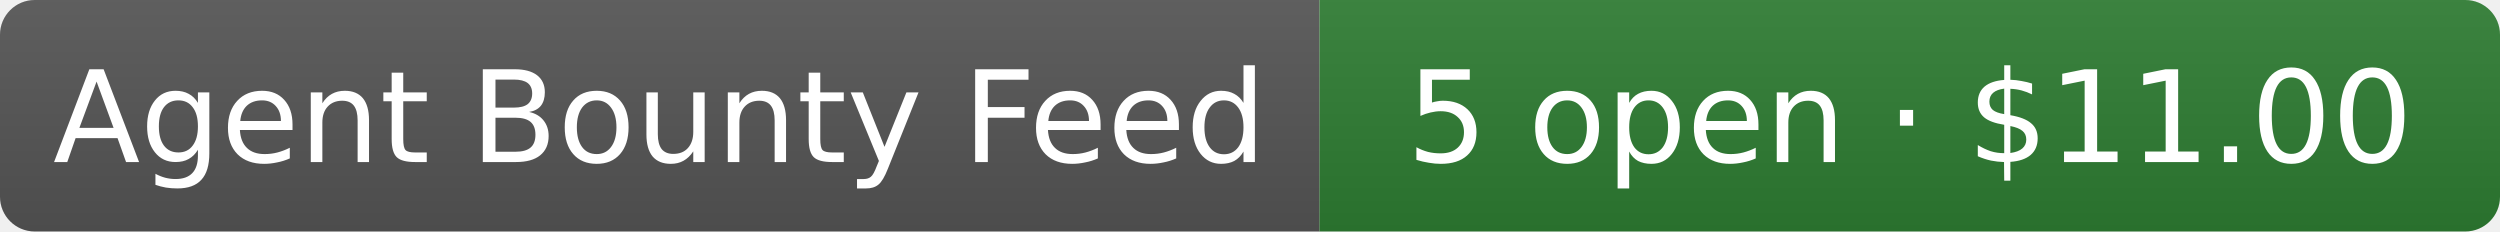
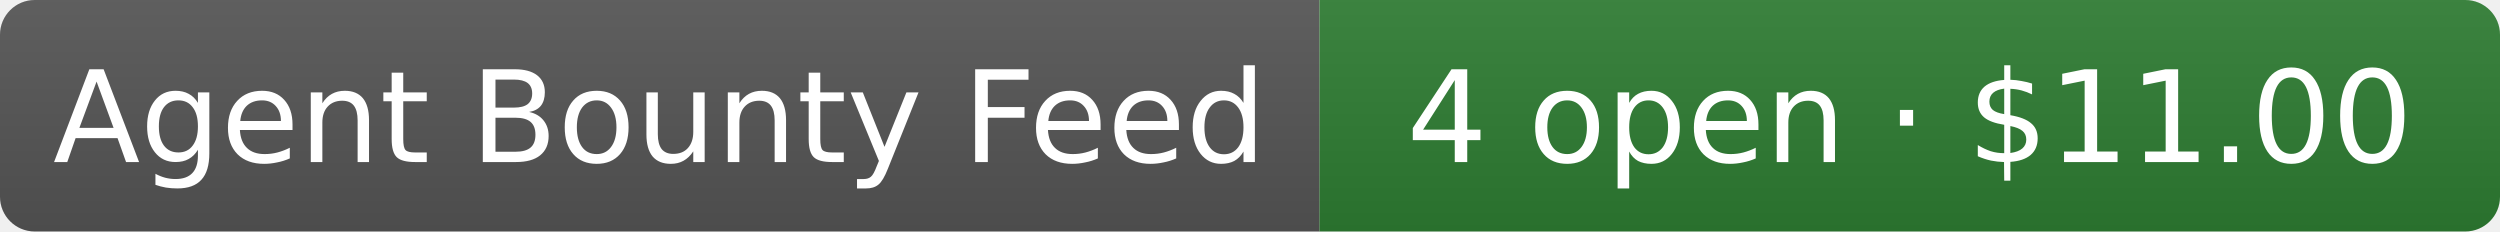
- <svg xmlns="http://www.w3.org/2000/svg" width="216" height="20" role="img" aria-label="Agent Bounty Feed: 5 open · $11.00">
+ <svg xmlns="http://www.w3.org/2000/svg" width="216" height="20" role="img" aria-label="Agent Bounty Feed: 4 open · $11.00">
  <linearGradient id="s" x2="0" y2="100%">
    <stop offset="0" stop-color="#bbb" stop-opacity=".1" />
    <stop offset="1" stop-opacity=".1" />
  </linearGradient>
  <clipPath id="r">
    <rect width="216" height="20" rx="3" fill="#fff" />
  </clipPath>
  <g clip-path="url(#r)">
    <rect width="114" height="20" fill="#555" />
    <rect x="114" width="102" height="20" fill="#2e7d32" />
    <rect width="216" height="20" fill="url(#s)" />
  </g>
  <g fill="#fff" text-anchor="middle" font-family="Verdana,Geneva,DejaVu Sans,sans-serif" font-size="11">
    <text x="57" y="14">Agent Bounty Feed</text>
-     <text x="165" y="14">5 open · $11.00</text>
+     <text x="165" y="14">4 open · $11.00</text>
  </g>
</svg>
